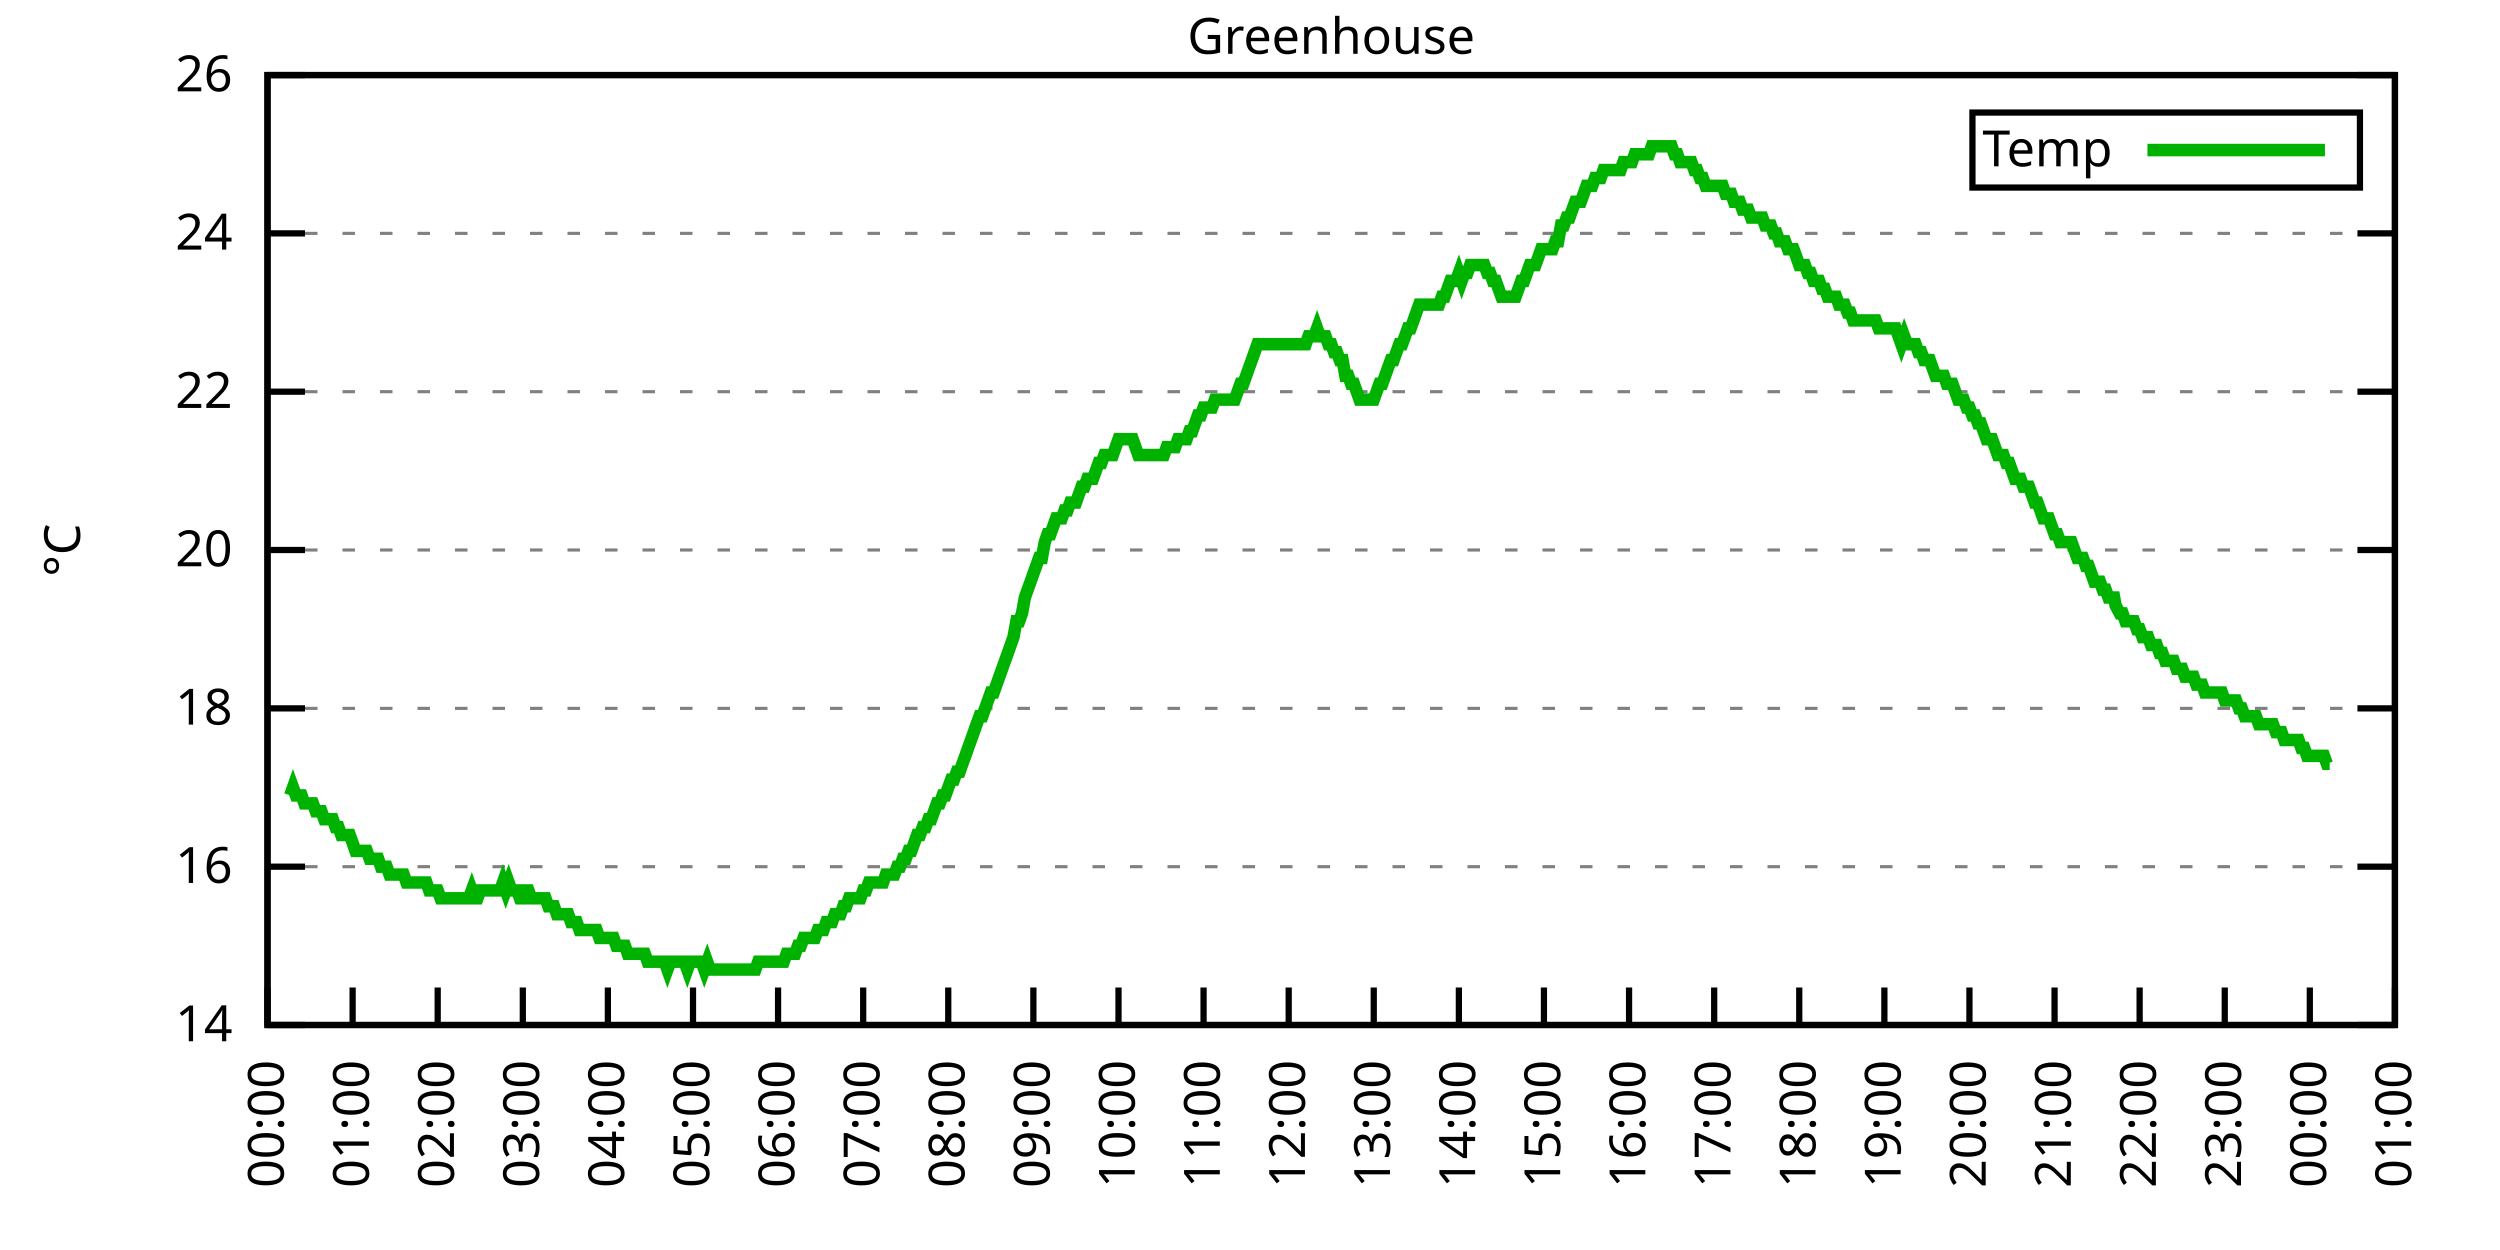
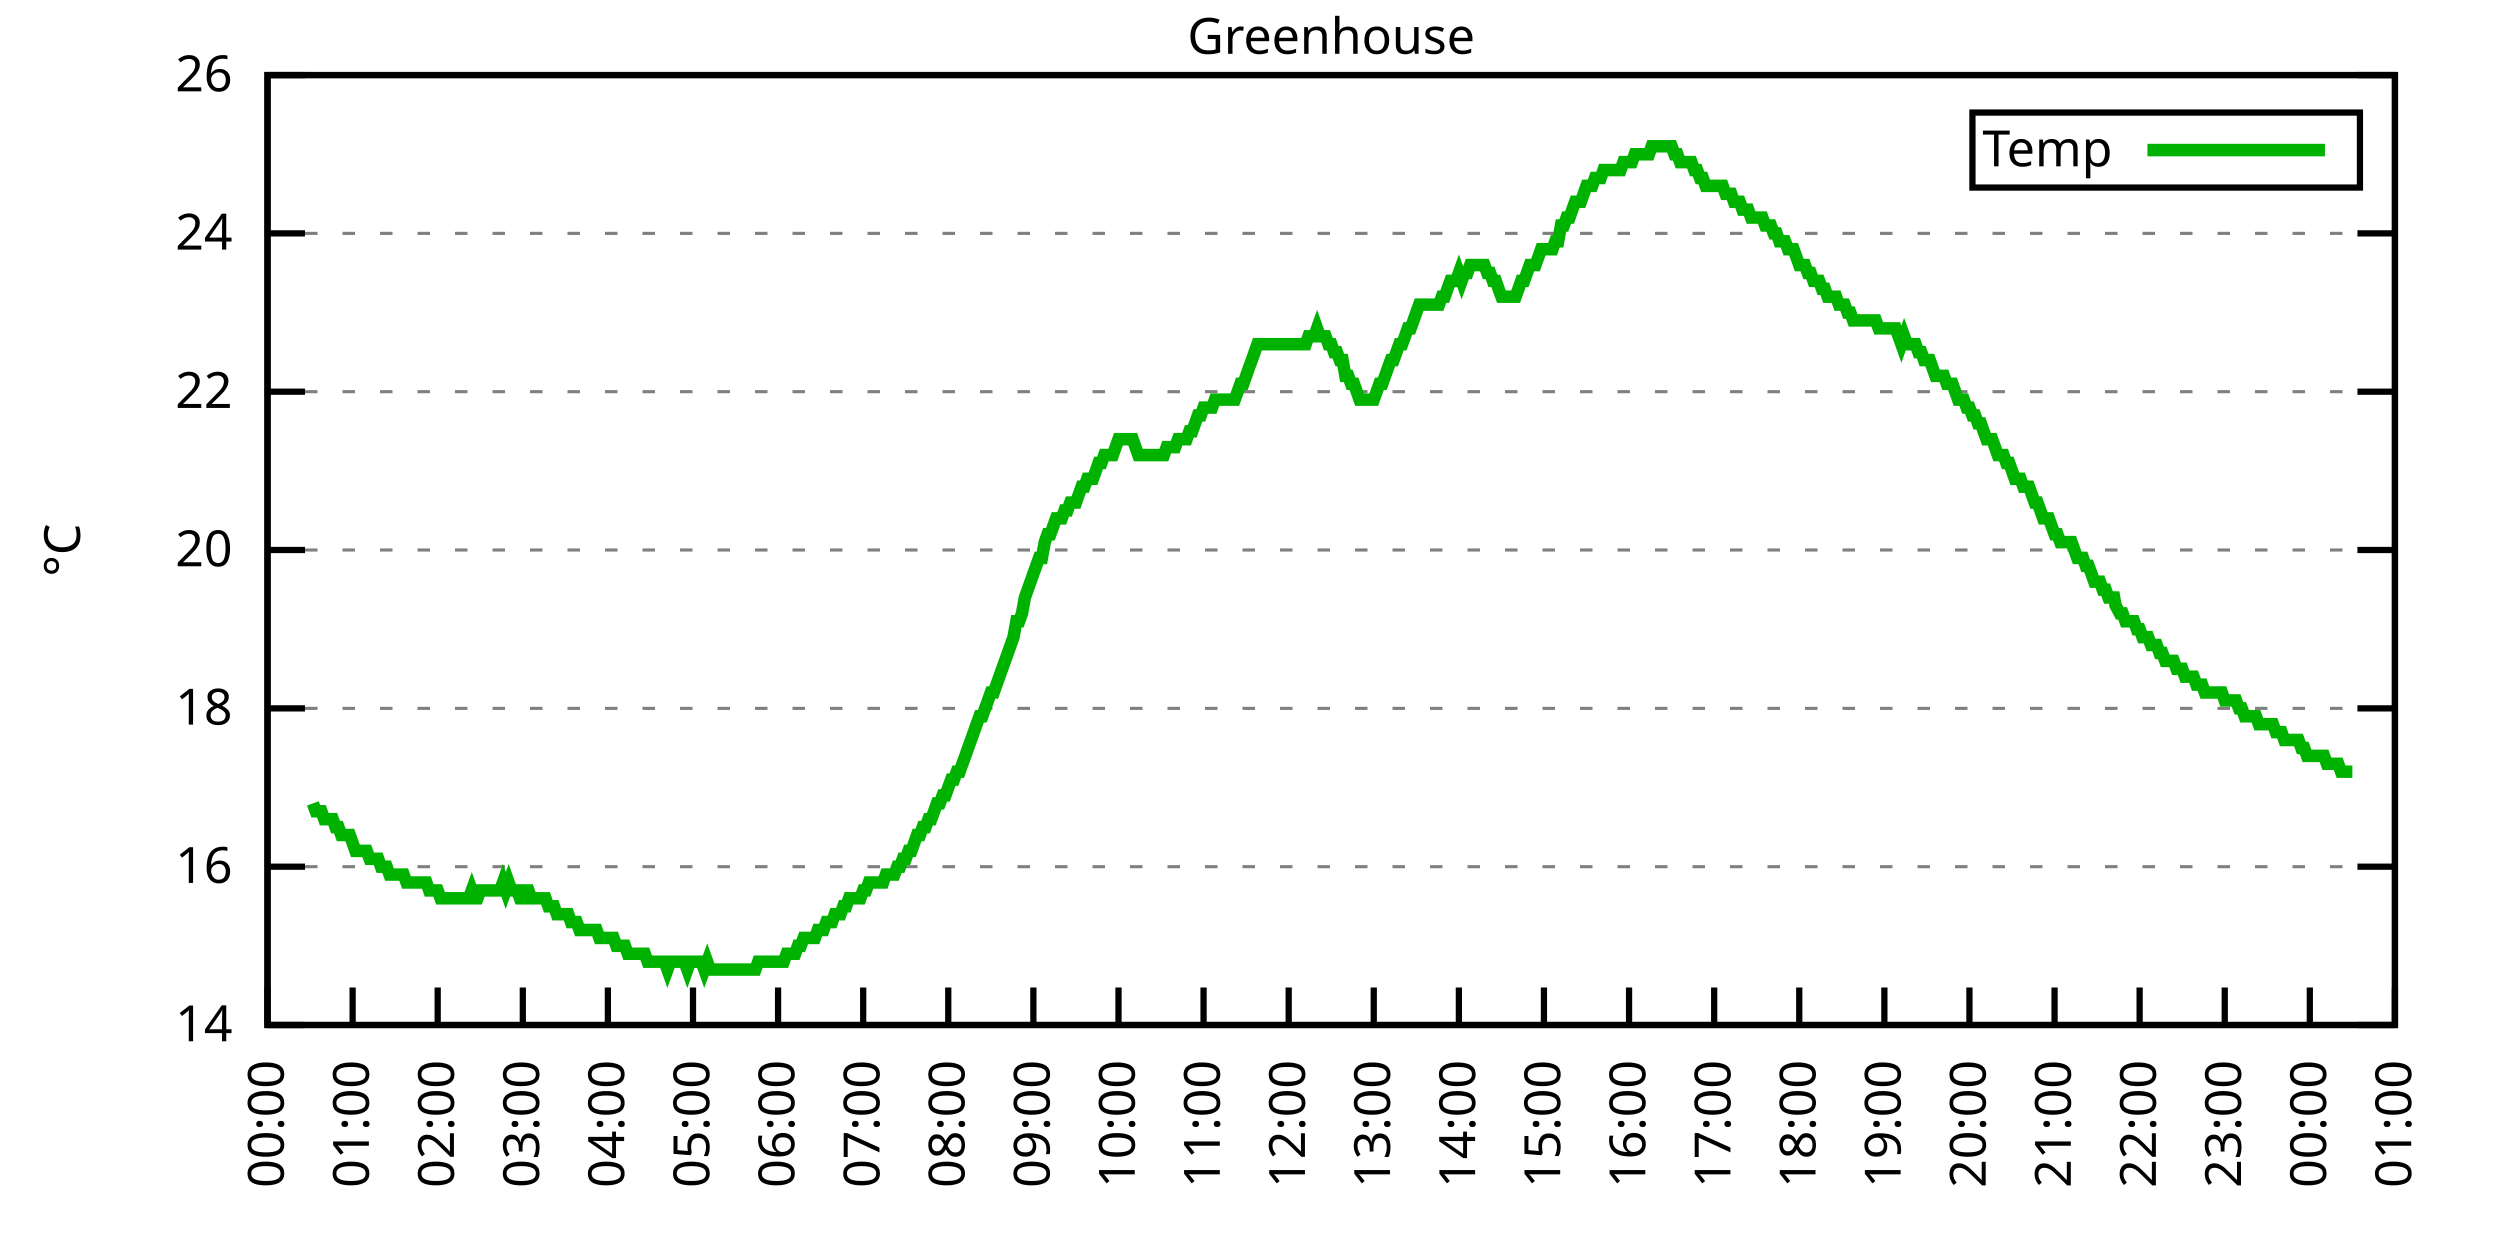
<svg xmlns="http://www.w3.org/2000/svg" xmlns:xlink="http://www.w3.org/1999/xlink" width="400" height="200" viewBox="0 0 400 200">
  <g id="gnuplot_canvas">
    <rect x="0" y="0" width="400" height="200" fill="none" />
    <defs>
      <circle id="gpDot" r="0.5" stroke-width="0.5" stroke="currentColor" />
      <path id="gpPt0" stroke-width="0.333" stroke="currentColor" d="M-1,0 h2 M0,-1 v2" />
      <path id="gpPt1" stroke-width="0.333" stroke="currentColor" d="M-1,-1 L1,1 M1,-1 L-1,1" />
      <path id="gpPt2" stroke-width="0.333" stroke="currentColor" d="M-1,0 L1,0 M0,-1 L0,1 M-1,-1 L1,1 M-1,1 L1,-1" />
      <rect id="gpPt3" stroke-width="0.333" stroke="currentColor" x="-1" y="-1" width="2" height="2" />
      <rect id="gpPt4" stroke-width="0.333" stroke="currentColor" fill="currentColor" x="-1" y="-1" width="2" height="2" />
      <circle id="gpPt5" stroke-width="0.333" stroke="currentColor" cx="0" cy="0" r="1" />
      <use xlink:href="#gpPt5" id="gpPt6" fill="currentColor" stroke="none" />
      <path id="gpPt7" stroke-width="0.333" stroke="currentColor" d="M0,-1.33 L-1.33,0.67 L1.33,0.67 z" />
      <use xlink:href="#gpPt7" id="gpPt8" fill="currentColor" stroke="none" />
      <use xlink:href="#gpPt7" id="gpPt9" stroke="currentColor" transform="rotate(180)" />
      <use xlink:href="#gpPt9" id="gpPt10" fill="currentColor" stroke="none" />
      <use xlink:href="#gpPt3" id="gpPt11" stroke="currentColor" transform="rotate(45)" />
      <use xlink:href="#gpPt11" id="gpPt12" fill="currentColor" stroke="none" />
      <path id="gpPt13" stroke-width="0.333" stroke="currentColor" d="M0,1.330 L1.265,0.411 L0.782,-1.067 L-0.782,-1.076 L-1.265,0.411 z" />
      <use xlink:href="#gpPt13" id="gpPt14" fill="currentColor" stroke="none" />
      <filter id="textbox" filterUnits="objectBoundingBox" x="0" y="0" height="1" width="1">
        <feFlood flood-color="white" flood-opacity="1" result="bgnd" />
        <feComposite in="SourceGraphic" in2="bgnd" operator="atop" />
      </filter>
      <filter id="greybox" filterUnits="objectBoundingBox" x="0" y="0" height="1" width="1">
        <feFlood flood-color="lightgrey" flood-opacity="1" result="grey" />
        <feComposite in="SourceGraphic" in2="grey" operator="atop" />
      </filter>
    </defs>
    <g fill="none" color="white" stroke="currentColor" stroke-width="1.00" stroke-linecap="butt" stroke-linejoin="miter">
</g>
    <g fill="none" color="black" stroke="currentColor" stroke-width="1.00" stroke-linecap="butt" stroke-linejoin="miter">
      <g stroke="none" shape-rendering="crispEdges">
        <polygon fill="rgb(255, 255, 255)" points="42.80,164.00 383.18,164.00 383.18,12.02 42.80,12.02 " />
      </g>
    </g>
    <g fill="none" color="black" stroke="currentColor" stroke-width="1.00" stroke-linecap="butt" stroke-linejoin="miter">
</g>
    <g fill="none" color="black" stroke="black" stroke-width="0.50" stroke-linecap="butt" stroke-linejoin="miter">
</g>
    <g fill="none" color="gray" stroke="currentColor" stroke-width="0.50" stroke-linecap="butt" stroke-linejoin="miter">
      <path stroke="gray" stroke-dasharray="2,4" class="gridline" d="M42.80,164.00 L383.19,164.00  " />
    </g>
    <g fill="none" color="gray" stroke="gray" stroke-width="1.00" stroke-linecap="butt" stroke-linejoin="miter">
</g>
    <g fill="none" color="black" stroke="currentColor" stroke-width="1.00" stroke-linecap="butt" stroke-linejoin="miter">
      <path stroke="black" d="M42.80,164.00 L48.80,164.00 M383.19,164.00 L377.19,164.00  " />
      <g transform="translate(37.20,166.60)" stroke="none" fill="black" font-family="Sans" font-size="8.00" text-anchor="end">
        <text>
          <tspan font-family="Sans"> 14</tspan>
        </text>
      </g>
    </g>
    <g fill="none" color="black" stroke="currentColor" stroke-width="1.00" stroke-linecap="butt" stroke-linejoin="miter">
</g>
    <g fill="none" color="black" stroke="black" stroke-width="0.50" stroke-linecap="butt" stroke-linejoin="miter">
</g>
    <g fill="none" color="gray" stroke="currentColor" stroke-width="0.50" stroke-linecap="butt" stroke-linejoin="miter">
      <path stroke="gray" stroke-dasharray="2,4" class="gridline" d="M42.80,138.67 L383.19,138.67  " />
    </g>
    <g fill="none" color="gray" stroke="gray" stroke-width="1.00" stroke-linecap="butt" stroke-linejoin="miter">
</g>
    <g fill="none" color="black" stroke="currentColor" stroke-width="1.00" stroke-linecap="butt" stroke-linejoin="miter">
      <path stroke="black" d="M42.80,138.67 L48.80,138.67 M383.19,138.67 L377.19,138.67  " />
      <g transform="translate(37.20,141.27)" stroke="none" fill="black" font-family="Sans" font-size="8.00" text-anchor="end">
        <text>
          <tspan font-family="Sans"> 16</tspan>
        </text>
      </g>
    </g>
    <g fill="none" color="black" stroke="currentColor" stroke-width="1.00" stroke-linecap="butt" stroke-linejoin="miter">
</g>
    <g fill="none" color="black" stroke="black" stroke-width="0.50" stroke-linecap="butt" stroke-linejoin="miter">
</g>
    <g fill="none" color="gray" stroke="currentColor" stroke-width="0.50" stroke-linecap="butt" stroke-linejoin="miter">
      <path stroke="gray" stroke-dasharray="2,4" class="gridline" d="M42.80,113.34 L383.19,113.34  " />
    </g>
    <g fill="none" color="gray" stroke="gray" stroke-width="1.00" stroke-linecap="butt" stroke-linejoin="miter">
</g>
    <g fill="none" color="black" stroke="currentColor" stroke-width="1.00" stroke-linecap="butt" stroke-linejoin="miter">
      <path stroke="black" d="M42.80,113.34 L48.80,113.34 M383.19,113.34 L377.19,113.34  " />
      <g transform="translate(37.20,115.94)" stroke="none" fill="black" font-family="Sans" font-size="8.00" text-anchor="end">
        <text>
          <tspan font-family="Sans"> 18</tspan>
        </text>
      </g>
    </g>
    <g fill="none" color="black" stroke="currentColor" stroke-width="1.00" stroke-linecap="butt" stroke-linejoin="miter">
</g>
    <g fill="none" color="black" stroke="black" stroke-width="0.50" stroke-linecap="butt" stroke-linejoin="miter">
</g>
    <g fill="none" color="gray" stroke="currentColor" stroke-width="0.50" stroke-linecap="butt" stroke-linejoin="miter">
      <path stroke="gray" stroke-dasharray="2,4" class="gridline" d="M42.80,88.00 L383.19,88.00  " />
    </g>
    <g fill="none" color="gray" stroke="gray" stroke-width="1.00" stroke-linecap="butt" stroke-linejoin="miter">
</g>
    <g fill="none" color="black" stroke="currentColor" stroke-width="1.00" stroke-linecap="butt" stroke-linejoin="miter">
      <path stroke="black" d="M42.80,88.00 L48.80,88.00 M383.19,88.00 L377.19,88.00  " />
      <g transform="translate(37.20,90.60)" stroke="none" fill="black" font-family="Sans" font-size="8.00" text-anchor="end">
        <text>
          <tspan font-family="Sans"> 20</tspan>
        </text>
      </g>
    </g>
    <g fill="none" color="black" stroke="currentColor" stroke-width="1.00" stroke-linecap="butt" stroke-linejoin="miter">
</g>
    <g fill="none" color="black" stroke="black" stroke-width="0.50" stroke-linecap="butt" stroke-linejoin="miter">
</g>
    <g fill="none" color="gray" stroke="currentColor" stroke-width="0.50" stroke-linecap="butt" stroke-linejoin="miter">
      <path stroke="gray" stroke-dasharray="2,4" class="gridline" d="M42.80,62.67 L383.19,62.67  " />
    </g>
    <g fill="none" color="gray" stroke="gray" stroke-width="1.00" stroke-linecap="butt" stroke-linejoin="miter">
</g>
    <g fill="none" color="black" stroke="currentColor" stroke-width="1.00" stroke-linecap="butt" stroke-linejoin="miter">
      <path stroke="black" d="M42.80,62.67 L48.80,62.67 M383.19,62.67 L377.19,62.67  " />
      <g transform="translate(37.20,65.27)" stroke="none" fill="black" font-family="Sans" font-size="8.00" text-anchor="end">
        <text>
          <tspan font-family="Sans"> 22</tspan>
        </text>
      </g>
    </g>
    <g fill="none" color="black" stroke="currentColor" stroke-width="1.00" stroke-linecap="butt" stroke-linejoin="miter">
</g>
    <g fill="none" color="black" stroke="black" stroke-width="0.50" stroke-linecap="butt" stroke-linejoin="miter">
</g>
    <g fill="none" color="gray" stroke="currentColor" stroke-width="0.50" stroke-linecap="butt" stroke-linejoin="miter">
      <path stroke="gray" stroke-dasharray="2,4" class="gridline" d="M42.80,37.34 L383.19,37.34  " />
    </g>
    <g fill="none" color="gray" stroke="gray" stroke-width="1.00" stroke-linecap="butt" stroke-linejoin="miter">
</g>
    <g fill="none" color="black" stroke="currentColor" stroke-width="1.00" stroke-linecap="butt" stroke-linejoin="miter">
      <path stroke="black" d="M42.80,37.34 L48.80,37.34 M383.19,37.34 L377.19,37.34  " />
      <g transform="translate(37.20,39.94)" stroke="none" fill="black" font-family="Sans" font-size="8.00" text-anchor="end">
        <text>
          <tspan font-family="Sans"> 24</tspan>
        </text>
      </g>
    </g>
    <g fill="none" color="black" stroke="currentColor" stroke-width="1.00" stroke-linecap="butt" stroke-linejoin="miter">
</g>
    <g fill="none" color="black" stroke="black" stroke-width="0.50" stroke-linecap="butt" stroke-linejoin="miter">
</g>
    <g fill="none" color="gray" stroke="currentColor" stroke-width="0.50" stroke-linecap="butt" stroke-linejoin="miter">
      <path stroke="gray" stroke-dasharray="2,4" class="gridline" d="M42.80,12.01 L383.19,12.01  " />
    </g>
    <g fill="none" color="gray" stroke="gray" stroke-width="1.00" stroke-linecap="butt" stroke-linejoin="miter">
</g>
    <g fill="none" color="black" stroke="currentColor" stroke-width="1.00" stroke-linecap="butt" stroke-linejoin="miter">
      <path stroke="black" d="M42.80,12.01 L48.80,12.01 M383.19,12.01 L377.19,12.01  " />
      <g transform="translate(37.20,14.61)" stroke="none" fill="black" font-family="Sans" font-size="8.00" text-anchor="end">
        <text>
          <tspan font-family="Sans"> 26</tspan>
        </text>
      </g>
    </g>
    <g fill="none" color="black" stroke="currentColor" stroke-width="1.00" stroke-linecap="butt" stroke-linejoin="miter">
      <path stroke="black" d="M42.80,164.00 L42.80,158.00  " />
      <g transform="translate(45.40,169.60) rotate(270.00)" stroke="none" fill="black" font-family="Sans" font-size="8.00" text-anchor="end">
        <text>
          <tspan font-family="Sans">00:00</tspan>
        </text>
      </g>
    </g>
    <g fill="none" color="black" stroke="currentColor" stroke-width="1.00" stroke-linecap="butt" stroke-linejoin="miter">
      <path stroke="black" d="M56.42,164.00 L56.42,158.00  " />
      <g transform="translate(59.02,169.60) rotate(270.00)" stroke="none" fill="black" font-family="Sans" font-size="8.00" text-anchor="end">
        <text>
          <tspan font-family="Sans">01:00</tspan>
        </text>
      </g>
    </g>
    <g fill="none" color="black" stroke="currentColor" stroke-width="1.00" stroke-linecap="butt" stroke-linejoin="miter">
      <path stroke="black" d="M70.03,164.00 L70.03,158.00  " />
      <g transform="translate(72.63,169.60) rotate(270.00)" stroke="none" fill="black" font-family="Sans" font-size="8.00" text-anchor="end">
        <text>
          <tspan font-family="Sans">02:00</tspan>
        </text>
      </g>
    </g>
    <g fill="none" color="black" stroke="currentColor" stroke-width="1.00" stroke-linecap="butt" stroke-linejoin="miter">
      <path stroke="black" d="M83.65,164.00 L83.65,158.00  " />
      <g transform="translate(86.25,169.60) rotate(270.00)" stroke="none" fill="black" font-family="Sans" font-size="8.00" text-anchor="end">
        <text>
          <tspan font-family="Sans">03:00</tspan>
        </text>
      </g>
    </g>
    <g fill="none" color="black" stroke="currentColor" stroke-width="1.00" stroke-linecap="butt" stroke-linejoin="miter">
      <path stroke="black" d="M97.26,164.00 L97.26,158.00  " />
      <g transform="translate(99.86,169.60) rotate(270.00)" stroke="none" fill="black" font-family="Sans" font-size="8.00" text-anchor="end">
        <text>
          <tspan font-family="Sans">04:00</tspan>
        </text>
      </g>
    </g>
    <g fill="none" color="black" stroke="currentColor" stroke-width="1.00" stroke-linecap="butt" stroke-linejoin="miter">
      <path stroke="black" d="M110.88,164.00 L110.88,158.00  " />
      <g transform="translate(113.48,169.60) rotate(270.00)" stroke="none" fill="black" font-family="Sans" font-size="8.00" text-anchor="end">
        <text>
          <tspan font-family="Sans">05:00</tspan>
        </text>
      </g>
    </g>
    <g fill="none" color="black" stroke="currentColor" stroke-width="1.00" stroke-linecap="butt" stroke-linejoin="miter">
      <path stroke="black" d="M124.49,164.00 L124.49,158.00  " />
      <g transform="translate(127.09,169.60) rotate(270.00)" stroke="none" fill="black" font-family="Sans" font-size="8.00" text-anchor="end">
        <text>
          <tspan font-family="Sans">06:00</tspan>
        </text>
      </g>
    </g>
    <g fill="none" color="black" stroke="currentColor" stroke-width="1.00" stroke-linecap="butt" stroke-linejoin="miter">
      <path stroke="black" d="M138.11,164.00 L138.11,158.00  " />
      <g transform="translate(140.71,169.60) rotate(270.00)" stroke="none" fill="black" font-family="Sans" font-size="8.00" text-anchor="end">
        <text>
          <tspan font-family="Sans">07:00</tspan>
        </text>
      </g>
    </g>
    <g fill="none" color="black" stroke="currentColor" stroke-width="1.00" stroke-linecap="butt" stroke-linejoin="miter">
      <path stroke="black" d="M151.72,164.00 L151.72,158.00  " />
      <g transform="translate(154.32,169.60) rotate(270.00)" stroke="none" fill="black" font-family="Sans" font-size="8.00" text-anchor="end">
        <text>
          <tspan font-family="Sans">08:00</tspan>
        </text>
      </g>
    </g>
    <g fill="none" color="black" stroke="currentColor" stroke-width="1.00" stroke-linecap="butt" stroke-linejoin="miter">
      <path stroke="black" d="M165.34,164.00 L165.34,158.00  " />
      <g transform="translate(167.94,169.60) rotate(270.00)" stroke="none" fill="black" font-family="Sans" font-size="8.00" text-anchor="end">
        <text>
          <tspan font-family="Sans">09:00</tspan>
        </text>
      </g>
    </g>
    <g fill="none" color="black" stroke="currentColor" stroke-width="1.00" stroke-linecap="butt" stroke-linejoin="miter">
      <path stroke="black" d="M178.96,164.00 L178.96,158.00  " />
      <g transform="translate(181.56,169.60) rotate(270.00)" stroke="none" fill="black" font-family="Sans" font-size="8.00" text-anchor="end">
        <text>
          <tspan font-family="Sans">10:00</tspan>
        </text>
      </g>
    </g>
    <g fill="none" color="black" stroke="currentColor" stroke-width="1.00" stroke-linecap="butt" stroke-linejoin="miter">
      <path stroke="black" d="M192.57,164.00 L192.57,158.00  " />
      <g transform="translate(195.17,169.60) rotate(270.00)" stroke="none" fill="black" font-family="Sans" font-size="8.00" text-anchor="end">
        <text>
          <tspan font-family="Sans">11:00</tspan>
        </text>
      </g>
    </g>
    <g fill="none" color="black" stroke="currentColor" stroke-width="1.00" stroke-linecap="butt" stroke-linejoin="miter">
      <path stroke="black" d="M206.19,164.00 L206.19,158.00  " />
      <g transform="translate(208.79,169.60) rotate(270.00)" stroke="none" fill="black" font-family="Sans" font-size="8.00" text-anchor="end">
        <text>
          <tspan font-family="Sans">12:00</tspan>
        </text>
      </g>
    </g>
    <g fill="none" color="black" stroke="currentColor" stroke-width="1.00" stroke-linecap="butt" stroke-linejoin="miter">
      <path stroke="black" d="M219.80,164.00 L219.80,158.00  " />
      <g transform="translate(222.40,169.60) rotate(270.00)" stroke="none" fill="black" font-family="Sans" font-size="8.00" text-anchor="end">
        <text>
          <tspan font-family="Sans">13:00</tspan>
        </text>
      </g>
    </g>
    <g fill="none" color="black" stroke="currentColor" stroke-width="1.00" stroke-linecap="butt" stroke-linejoin="miter">
      <path stroke="black" d="M233.42,164.00 L233.42,158.00  " />
      <g transform="translate(236.02,169.60) rotate(270.00)" stroke="none" fill="black" font-family="Sans" font-size="8.00" text-anchor="end">
        <text>
          <tspan font-family="Sans">14:00</tspan>
        </text>
      </g>
    </g>
    <g fill="none" color="black" stroke="currentColor" stroke-width="1.00" stroke-linecap="butt" stroke-linejoin="miter">
      <path stroke="black" d="M247.03,164.00 L247.03,158.00  " />
      <g transform="translate(249.63,169.60) rotate(270.00)" stroke="none" fill="black" font-family="Sans" font-size="8.00" text-anchor="end">
        <text>
          <tspan font-family="Sans">15:00</tspan>
        </text>
      </g>
    </g>
    <g fill="none" color="black" stroke="currentColor" stroke-width="1.00" stroke-linecap="butt" stroke-linejoin="miter">
      <path stroke="black" d="M260.65,164.00 L260.65,158.00  " />
      <g transform="translate(263.25,169.60) rotate(270.00)" stroke="none" fill="black" font-family="Sans" font-size="8.00" text-anchor="end">
        <text>
          <tspan font-family="Sans">16:00</tspan>
        </text>
      </g>
    </g>
    <g fill="none" color="black" stroke="currentColor" stroke-width="1.00" stroke-linecap="butt" stroke-linejoin="miter">
      <path stroke="black" d="M274.27,164.00 L274.27,158.00  " />
      <g transform="translate(276.87,169.60) rotate(270.00)" stroke="none" fill="black" font-family="Sans" font-size="8.00" text-anchor="end">
        <text>
          <tspan font-family="Sans">17:00</tspan>
        </text>
      </g>
    </g>
    <g fill="none" color="black" stroke="currentColor" stroke-width="1.00" stroke-linecap="butt" stroke-linejoin="miter">
      <path stroke="black" d="M287.88,164.00 L287.88,158.00  " />
      <g transform="translate(290.48,169.60) rotate(270.00)" stroke="none" fill="black" font-family="Sans" font-size="8.00" text-anchor="end">
        <text>
          <tspan font-family="Sans">18:00</tspan>
        </text>
      </g>
    </g>
    <g fill="none" color="black" stroke="currentColor" stroke-width="1.00" stroke-linecap="butt" stroke-linejoin="miter">
      <path stroke="black" d="M301.50,164.00 L301.50,158.00  " />
      <g transform="translate(304.10,169.60) rotate(270.00)" stroke="none" fill="black" font-family="Sans" font-size="8.00" text-anchor="end">
        <text>
          <tspan font-family="Sans">19:00</tspan>
        </text>
      </g>
    </g>
    <g fill="none" color="black" stroke="currentColor" stroke-width="1.00" stroke-linecap="butt" stroke-linejoin="miter">
      <path stroke="black" d="M315.11,164.00 L315.11,158.00  " />
      <g transform="translate(317.71,169.60) rotate(270.00)" stroke="none" fill="black" font-family="Sans" font-size="8.00" text-anchor="end">
        <text>
          <tspan font-family="Sans">20:00</tspan>
        </text>
      </g>
    </g>
    <g fill="none" color="black" stroke="currentColor" stroke-width="1.00" stroke-linecap="butt" stroke-linejoin="miter">
      <path stroke="black" d="M328.73,164.00 L328.73,158.00  " />
      <g transform="translate(331.33,169.60) rotate(270.00)" stroke="none" fill="black" font-family="Sans" font-size="8.00" text-anchor="end">
        <text>
          <tspan font-family="Sans">21:00</tspan>
        </text>
      </g>
    </g>
    <g fill="none" color="black" stroke="currentColor" stroke-width="1.00" stroke-linecap="butt" stroke-linejoin="miter">
      <path stroke="black" d="M342.34,164.00 L342.34,158.00  " />
      <g transform="translate(344.94,169.60) rotate(270.00)" stroke="none" fill="black" font-family="Sans" font-size="8.00" text-anchor="end">
        <text>
          <tspan font-family="Sans">22:00</tspan>
        </text>
      </g>
    </g>
    <g fill="none" color="black" stroke="currentColor" stroke-width="1.00" stroke-linecap="butt" stroke-linejoin="miter">
      <path stroke="black" d="M355.96,164.00 L355.96,158.00  " />
      <g transform="translate(358.56,169.60) rotate(270.00)" stroke="none" fill="black" font-family="Sans" font-size="8.00" text-anchor="end">
        <text>
          <tspan font-family="Sans">23:00</tspan>
        </text>
      </g>
    </g>
    <g fill="none" color="black" stroke="currentColor" stroke-width="1.00" stroke-linecap="butt" stroke-linejoin="miter">
      <path stroke="black" d="M369.57,164.00 L369.57,158.00  " />
      <g transform="translate(372.17,169.60) rotate(270.00)" stroke="none" fill="black" font-family="Sans" font-size="8.00" text-anchor="end">
        <text>
          <tspan font-family="Sans">00:00</tspan>
        </text>
      </g>
    </g>
    <g fill="none" color="black" stroke="currentColor" stroke-width="1.00" stroke-linecap="butt" stroke-linejoin="miter">
      <path stroke="black" d="M383.19,164.00 L383.19,158.00  " />
      <g transform="translate(385.79,169.60) rotate(270.00)" stroke="none" fill="black" font-family="Sans" font-size="8.00" text-anchor="end">
        <text>
          <tspan font-family="Sans">01:00</tspan>
        </text>
      </g>
    </g>
    <g fill="none" color="black" stroke="currentColor" stroke-width="1.00" stroke-linecap="butt" stroke-linejoin="miter">
</g>
    <g fill="none" color="black" stroke="currentColor" stroke-width="1.00" stroke-linecap="butt" stroke-linejoin="miter">
      <path stroke="black" d="M42.80,12.01 L42.80,164.00 L383.19,164.00 L383.19,12.01 L42.80,12.01 Z  " />
    </g>
    <g fill="none" color="black" stroke="currentColor" stroke-width="1.00" stroke-linecap="butt" stroke-linejoin="miter">
</g>
    <g fill="none" color="black" stroke="currentColor" stroke-width="1.00" stroke-linecap="butt" stroke-linejoin="miter">
      <path stroke="black" d="M315.59,30.01 L315.59,18.01 L377.59,18.01 L377.59,30.01 L315.59,30.01 Z  " />
    </g>
    <g id="Greenhouse_plot_1">
      <g fill="none" color="white" stroke="black" stroke-width="2.00" stroke-linecap="butt" stroke-linejoin="miter">
</g>
      <g fill="none" color="black" stroke="currentColor" stroke-width="2.00" stroke-linecap="butt" stroke-linejoin="miter">
        <g transform="translate(337.99,26.61)" stroke="none" fill="black" font-family="Sans" font-size="8.00" text-anchor="end">
          <text>
            <tspan font-family="Sans">Temp</tspan>
          </text>
        </g>
      </g>
      <g fill="none" color="black" stroke="currentColor" stroke-width="2.00" stroke-linecap="butt" stroke-linejoin="miter">
-         <path stroke="rgb(  0, 178,   0)" d="M343.59,24.01 L371.99,24.01 M46.43,127.27 L46.88,126.00 L47.34,127.27 L47.79,127.27 L48.25,127.27 L48.70,128.54   L49.15,128.54 L49.61,128.54 L50.06,128.54 L50.52,129.80 L50.97,129.80 L51.42,129.80 L51.88,131.07 L52.33,131.07   L52.78,131.07 L53.24,131.07 L53.69,132.34 L54.15,132.34 L54.60,133.60 L55.05,133.60 L55.51,133.60 L55.96,133.60   L56.42,134.87 L56.87,136.14 L57.32,136.14 L57.78,136.14 L58.23,136.14 L58.68,136.14 L59.14,137.40 L59.59,137.40   L60.05,137.40 L60.50,137.40 L60.95,138.67 L61.41,138.67 L61.86,138.67 L62.32,139.93 L62.77,139.93 L63.22,139.93   L63.68,139.93 L64.13,139.93 L64.58,139.93 L65.04,141.20 L65.49,141.20 L65.95,141.20 L66.40,141.20 L66.85,141.20   L67.31,141.20 L67.76,141.20 L68.22,141.20 L68.67,142.47 L69.12,142.47 L69.58,142.47 L70.03,142.47 L70.49,143.73   L70.94,143.73 L71.39,143.73 L71.85,143.73 L72.30,143.73 L72.75,143.73 L73.21,143.73 L73.66,143.73 L74.12,143.73   L74.57,143.73 L75.02,143.73 L75.48,142.47 L75.93,143.73 L76.39,143.73 L76.84,142.47 L77.29,142.47 L77.75,142.47   L78.20,142.47 L78.65,142.47 L79.11,142.47 L79.56,142.47 L80.02,142.47 L80.47,141.20 L80.92,142.47 L81.38,141.20   L81.83,142.47 L82.29,142.47 L82.74,142.47 L83.19,143.73 L83.65,143.73 L84.10,142.47 L84.55,142.47 L85.01,143.73   L85.46,143.73 L85.92,143.73 L86.37,143.73 L86.82,143.73 L87.28,143.73 L87.73,145.00 L88.19,145.00 L88.64,145.00   L89.09,146.27 L89.55,146.27 L90.00,146.27 L90.45,146.27 L90.91,146.27 L91.36,147.53 L91.82,147.53 L92.27,147.53   L92.72,148.80 L93.18,148.80 L93.63,148.80 L94.09,148.80 L94.54,148.80 L94.99,148.80 L95.45,148.80 L95.90,150.07   L96.35,150.07 L96.81,150.07 L97.26,150.07 L97.72,150.07 L98.17,150.07 L98.62,151.33 L99.08,151.33 L99.53,151.33   L99.99,151.33 L100.44,152.60 L100.89,152.60 L101.35,152.60 L101.80,152.60 L102.25,152.60 L102.71,152.60 L103.16,152.60   L103.62,153.87 L104.07,153.87 L104.52,153.87 L104.98,153.87 L105.43,153.87 L105.89,153.87 L106.34,153.87 L106.79,155.13   L107.25,153.87 L107.70,153.87 L108.15,153.87 L108.61,153.87 L109.06,153.87 L109.52,153.87 L109.97,155.13 L110.42,153.87   L110.88,153.87 L111.33,153.87 L111.79,153.87 L112.24,153.87 L112.69,155.13 L113.15,153.87 L113.60,155.13 L114.05,155.13   L114.51,155.13 L114.96,155.13 L115.42,155.13 L115.87,155.13 L116.32,155.13 L116.78,155.13 L117.23,155.13 L117.69,155.13   L118.14,155.13 L118.59,155.13 L119.05,155.13 L119.50,155.13 L119.96,155.13 L120.41,155.13 L120.86,155.13 L121.32,153.87   L121.77,153.87 L122.22,153.87 L122.68,153.87 L123.13,153.87 L123.59,153.87 L124.04,153.87 L124.49,153.87 L124.95,153.87   L125.40,153.87 L125.86,152.60 L126.31,152.60 L126.76,152.60 L127.22,152.60 L127.67,151.33 L128.12,151.33 L128.58,150.07   L129.03,150.07 L129.49,150.07 L129.94,150.07 L130.39,150.07 L130.85,148.80 L131.30,148.80 L131.76,148.80 L132.21,147.53   L132.66,147.53 L133.12,147.53 L133.57,146.27 L134.02,146.27 L134.48,146.27 L134.93,145.00 L135.39,145.00 L135.84,143.73   L136.29,143.73 L136.75,143.73 L137.20,143.73 L137.66,143.73 L138.11,142.47 L138.56,142.47 L139.02,141.20 L139.47,141.20   L139.92,141.20 L140.38,141.20 L140.83,141.20 L141.29,141.20 L141.74,139.93 L142.19,139.93 L142.65,139.93 L143.10,139.93   L143.56,138.67 L144.01,138.67 L144.46,137.40 L144.92,137.40 L145.37,136.14 L145.82,136.14 L146.28,134.87 L146.73,133.60   L147.19,133.60 L147.64,132.34 L148.09,132.34 L148.55,131.07 L149.00,131.07 L149.46,129.80 L149.91,128.54 L150.36,128.54   L150.82,127.27 L151.27,127.27 L151.72,126.00 L152.18,124.74 L152.63,124.74 L153.09,123.47 L153.54,123.47 L153.99,122.20   L154.45,120.94 L154.90,119.67 L155.36,118.40 L155.81,117.14 L156.26,115.87 L156.72,114.60 L157.17,114.60 L157.62,113.34   L158.08,112.07 L158.53,110.80 L158.99,110.80 L159.44,109.54 L159.89,108.27 L160.35,107.00 L160.80,105.74 L161.26,104.47   L161.71,103.20 L162.16,101.94 L162.62,99.40 L163.07,99.40 L163.52,98.14 L163.98,95.60 L164.43,94.34 L164.89,93.07   L165.34,91.80 L165.79,90.54 L166.25,89.27 L166.70,89.27 L167.16,86.74 L167.61,85.47 L168.06,85.47 L168.52,84.21   L168.97,82.94 L169.43,82.94 L169.88,82.94 L170.33,81.67 L170.79,81.67 L171.24,80.41 L171.69,80.41 L172.15,80.41   L172.60,79.14 L173.06,77.87 L173.51,77.87 L173.96,76.61 L174.42,76.61 L174.87,76.61 L175.33,75.34 L175.78,74.07   L176.23,74.07 L176.69,72.81 L177.14,72.81 L177.59,72.81 L178.05,72.81 L178.50,71.54 L178.96,70.27 L179.41,70.27   L179.86,70.27 L180.32,70.27 L180.77,70.27 L181.23,70.27 L181.68,71.54 L182.13,72.81 L182.59,72.81 L183.04,72.81   L183.49,72.81 L183.95,72.81 L184.40,72.81 L184.86,72.81 L185.31,72.81 L185.76,72.81 L186.22,72.81 L186.67,71.54   L187.13,71.54 L187.58,71.54 L188.03,71.54 L188.49,70.27 L188.94,70.27 L189.39,70.27 L189.85,70.27 L190.30,69.01   L190.76,69.01 L191.21,67.74 L191.66,66.47 L192.12,66.47 L192.57,65.21 L193.03,65.21 L193.48,65.21 L193.93,65.21   L194.39,63.94 L194.84,63.94 L195.29,63.94 L195.75,63.94 L196.20,63.94 L196.66,63.94 L197.11,63.94 L197.56,63.94   L198.02,62.67 L198.47,61.41 L198.93,61.41 L199.38,60.14 L199.83,58.87 L200.29,57.61 L200.74,56.34 L201.19,55.07   L201.65,55.07 L202.10,55.07 L202.56,55.07 L203.01,55.07 L203.46,55.07 L203.92,55.07 L204.37,55.07 L204.83,55.07   L205.28,55.07 L205.73,55.07 L206.19,55.07 L206.64,55.07 L207.09,55.07 L207.55,55.07 L208.00,55.07 L208.46,55.07   L208.91,55.07 L209.36,53.81 L209.82,53.81 L210.27,53.81 L210.73,52.54 L211.18,53.81 L211.63,53.81 L212.09,53.81   L212.54,55.07 L213.00,55.07 L213.45,56.34 L213.90,56.34 L214.36,57.61 L214.81,57.61 L215.26,60.14 L215.72,60.14   L216.17,61.41 L216.63,61.41 L217.08,62.67 L217.53,63.94 L217.99,63.94 L218.44,63.94 L218.90,63.94 L219.35,63.94   L219.80,63.94 L220.26,62.67 L220.71,61.41 L221.16,61.41 L221.62,60.14 L222.07,58.87 L222.53,57.61 L222.98,57.61   L223.43,56.34 L223.89,55.07 L224.34,55.07 L224.80,53.81 L225.25,52.54 L225.70,52.54 L226.16,51.27 L226.61,50.01   L227.06,48.74 L227.52,48.74 L227.97,48.74 L228.43,48.74 L228.88,48.74 L229.33,48.74 L229.79,48.74 L230.24,48.74   L230.70,47.47 L231.15,47.47 L231.60,46.21 L232.06,44.94 L232.51,44.94 L232.96,44.94 L233.42,43.67 L233.87,44.94   L234.33,43.67 L234.78,43.67 L235.23,42.41 L235.69,42.41 L236.14,42.41 L236.60,42.41 L237.05,42.41 L237.50,42.41   L237.96,43.67 L238.41,43.67 L238.86,44.94 L239.32,44.94 L239.77,46.21 L240.23,47.47 L240.68,47.47 L241.13,47.47   L241.59,47.47 L242.04,47.47 L242.50,47.47 L242.95,46.21 L243.40,44.94 L243.86,44.94 L244.31,43.67 L244.76,42.41   L245.22,42.41 L245.67,42.41 L246.13,41.14 L246.58,39.87 L247.03,39.87 L247.49,39.87 L247.94,39.87 L248.40,39.87   L248.85,38.61 L249.30,38.61 L249.76,36.08 L250.21,36.08 L250.66,34.81 L251.12,34.81 L251.57,33.54 L252.03,32.28   L252.48,32.28 L252.93,32.28 L253.39,31.01 L253.84,29.74 L254.30,29.74 L254.75,29.74 L255.20,28.48 L255.66,28.48   L256.11,28.48 L256.56,27.21 L257.02,27.21 L257.47,27.21 L257.93,27.21 L258.38,27.21 L258.83,27.21 L259.29,27.21   L259.74,25.94 L260.20,25.94 L260.65,25.94 L261.10,25.94 L261.56,24.68 L262.01,24.68 L262.47,24.68 L262.92,24.68   L263.37,24.68 L263.83,24.68 L264.28,23.41 L264.73,23.41 L265.19,23.41 L265.64,23.41 L266.10,23.41 L266.55,23.41   L267.00,23.41 L267.46,23.41 L267.91,24.68 L268.37,24.68 L268.82,25.94 L269.27,25.94 L269.73,25.94 L270.18,25.94   L270.63,25.94 L271.09,27.21 L271.54,27.21 L272.00,28.48 L272.45,28.48 L272.90,29.74 L273.36,29.74 L273.81,29.74   L274.27,29.74 L274.72,29.74 L275.17,29.74 L275.63,29.74 L276.08,31.01 L276.53,31.01 L276.99,31.01 L277.44,32.28   L277.90,32.28 L278.35,32.28 L278.80,33.54 L279.26,33.54 L279.71,33.54 L280.17,34.81 L280.62,34.81 L281.07,34.81   L281.53,34.81 L281.98,34.81 L282.43,36.08 L282.89,36.08 L283.34,36.08 L283.80,37.34 L284.25,37.34 L284.70,38.61   L285.16,38.61 L285.61,38.61 L286.07,39.87 L286.52,39.87 L286.97,39.87 L287.43,41.14 L287.88,42.41 L288.33,42.41   L288.79,42.41 L289.24,43.67 L289.70,43.67 L290.15,44.94 L290.60,44.94 L291.06,44.94 L291.51,46.21 L291.97,46.21   L292.42,47.47 L292.87,47.47 L293.33,47.47 L293.78,47.47 L294.23,48.74 L294.69,48.74 L295.14,48.74 L295.60,50.01   L296.05,50.01 L296.50,51.27 L296.96,51.27 L297.41,51.27 L297.87,51.27 L298.32,51.27 L298.77,51.27 L299.23,51.27   L299.68,51.27 L300.13,51.27 L300.59,52.54 L301.04,52.54 L301.50,52.54 L301.95,52.54 L302.40,52.54 L302.86,52.54   L303.31,52.54 L303.77,53.81 L304.22,55.07 L304.67,53.81 L305.13,55.07 L305.58,55.07 L306.03,55.07 L306.49,55.07   L306.94,56.34 L307.40,56.34 L307.85,57.61 L308.30,57.61 L308.76,57.61 L309.21,58.87 L309.67,60.14 L310.12,60.14   L310.57,60.14 L311.03,60.14 L311.48,61.41 L311.94,61.41 L312.39,61.41 L312.84,62.67 L313.30,63.94 L313.75,63.94   L314.20,63.94 L314.66,65.21 L315.11,65.21 L315.57,66.47 L316.02,66.47 L316.47,67.74 L316.93,67.74 L317.38,69.01   L317.84,70.27 L318.29,70.27 L318.74,70.27 L319.20,71.54 L319.65,72.81 L320.10,72.81 L320.56,72.81 L321.01,74.07   L321.47,74.07 L321.92,75.34 L322.37,76.61 L322.83,76.61 L323.28,76.61 L323.74,77.87 L324.19,77.87 L324.64,77.87   L325.10,79.14 L325.55,80.41 L326.00,80.41 L326.46,81.67 L326.91,82.94 L327.37,82.94 L327.82,82.94 L328.27,84.21   L328.73,85.47 L329.18,85.47 L329.64,86.74 L330.09,86.74 L330.54,86.74 L331.00,86.74 L331.45,86.74 L331.90,88.00   L332.36,89.27 L332.81,89.27 L333.27,89.27 L333.72,90.54 L334.17,90.54 L334.63,91.80 L335.08,93.07 L335.54,93.07   L335.99,93.07 L336.44,94.34 L336.90,94.34 L337.35,95.60 L337.80,95.60 L338.26,95.60 L338.49,96.87 L339.17,98.14   L339.62,98.14 L340.07,99.40 L340.53,99.40 L340.98,99.40 L341.44,99.40 L341.89,100.67 L342.34,100.67 L342.80,101.94   L343.25,101.94 L343.70,101.94 L344.16,103.20 L344.61,103.20 L345.07,103.20 L345.52,104.47 L345.97,104.47 L346.43,105.74   L346.88,105.74 L347.34,105.74 L347.79,105.74 L348.24,107.00 L348.70,107.00 L349.15,107.00 L349.60,108.27 L350.06,108.27   L350.51,108.27 L350.97,108.27 L351.42,109.54 L351.87,109.54 L352.33,109.54 L352.78,110.80 L353.24,110.80 L353.69,110.80   L354.14,110.80 L354.60,110.80 L355.05,110.80 L355.50,110.80 L355.96,112.07 L356.41,112.07 L356.87,112.07 L357.32,112.07   L357.77,112.07 L358.23,113.34 L358.68,113.34 L359.14,114.60 L359.59,114.60 L360.04,114.60 L360.50,114.60 L360.95,114.60   L361.41,115.87 L361.86,115.87 L362.31,115.87 L362.77,115.87 L363.22,115.87 L363.67,115.87 L364.13,117.14 L364.58,117.14   L365.04,117.14 L365.49,118.40 L365.94,118.40 L366.40,118.40 L366.85,118.40 L367.31,118.40 L367.76,118.40 L368.21,119.67   L368.67,119.67 L369.12,120.94 L369.57,120.94 L370.03,120.94 L370.48,120.94 L370.94,120.94 L371.39,120.94 L371.84,120.94   L372.30,122.20 L372.75,122.20  " />
+         <path stroke="rgb(  0, 178,   0)" d="M343.59,24.01 L371.99,24.01 M50.06,128.54 L50.52,129.80 L50.97,129.80 L51.42,129.80 L51.88,131.07 L52.33,131.07   L52.78,131.07 L53.24,131.07 L53.69,132.34 L54.15,132.34 L54.60,133.60 L55.05,133.60 L55.51,133.60 L55.96,133.60   L56.42,134.87 L56.87,136.14 L57.32,136.14 L57.78,136.14 L58.23,136.14 L58.68,136.14 L59.14,137.40 L59.59,137.40   L60.05,137.40 L60.50,137.40 L60.95,138.67 L61.41,138.67 L61.86,138.67 L62.32,139.93 L62.77,139.93 L63.22,139.93   L63.68,139.93 L64.13,139.93 L64.58,139.93 L65.04,141.20 L65.49,141.20 L65.95,141.20 L66.40,141.20 L66.85,141.20   L67.31,141.20 L67.76,141.20 L68.22,141.20 L68.67,142.47 L69.12,142.47 L69.58,142.47 L70.03,142.47 L70.49,143.73   L70.94,143.73 L71.39,143.73 L71.85,143.73 L72.30,143.73 L72.75,143.73 L73.21,143.73 L73.66,143.73 L74.12,143.73   L74.57,143.73 L75.02,143.73 L75.48,142.47 L75.93,143.73 L76.39,143.73 L76.84,142.47 L77.29,142.47 L77.75,142.47   L78.20,142.47 L78.65,142.47 L79.11,142.47 L79.56,142.47 L80.02,142.47 L80.47,141.20 L80.92,142.47 L81.38,141.20   L81.83,142.47 L82.29,142.47 L82.74,142.47 L83.19,143.73 L83.65,143.73 L84.10,142.47 L84.55,142.47 L85.01,143.73   L85.46,143.73 L85.92,143.73 L86.37,143.73 L86.82,143.73 L87.28,143.73 L87.73,145.00 L88.19,145.00 L88.64,145.00   L89.09,146.27 L89.55,146.27 L90.00,146.27 L90.45,146.27 L90.91,146.27 L91.36,147.53 L91.82,147.53 L92.27,147.53   L92.72,148.80 L93.18,148.80 L93.63,148.80 L94.09,148.80 L94.54,148.80 L94.99,148.80 L95.45,148.80 L95.90,150.07   L96.35,150.07 L96.81,150.07 L97.26,150.07 L97.72,150.07 L98.17,150.07 L98.62,151.33 L99.08,151.33 L99.53,151.33   L99.99,151.33 L100.44,152.60 L100.89,152.60 L101.35,152.60 L101.80,152.60 L102.25,152.60 L102.71,152.60 L103.16,152.60   L103.62,153.87 L104.07,153.87 L104.52,153.87 L104.98,153.87 L105.43,153.87 L105.89,153.87 L106.34,153.87 L106.79,155.13   L107.25,153.87 L107.70,153.87 L108.15,153.87 L108.61,153.87 L109.06,153.87 L109.52,153.87 L109.97,155.13 L110.42,153.87   L110.88,153.87 L111.33,153.87 L111.79,153.87 L112.24,153.87 L112.69,155.13 L113.15,153.87 L113.60,155.13 L114.05,155.13   L114.51,155.13 L114.96,155.13 L115.42,155.13 L115.87,155.13 L116.32,155.13 L116.78,155.13 L117.23,155.13 L117.69,155.13   L118.14,155.13 L118.59,155.13 L119.05,155.13 L119.50,155.13 L119.96,155.13 L120.41,155.13 L120.86,155.13 L121.32,153.87   L121.77,153.87 L122.22,153.87 L122.68,153.87 L123.13,153.87 L123.59,153.87 L124.04,153.87 L124.49,153.87 L124.95,153.87   L125.40,153.87 L125.86,152.60 L126.31,152.60 L126.76,152.60 L127.22,152.60 L127.67,151.33 L128.12,151.33 L128.58,150.07   L129.03,150.07 L129.49,150.07 L129.94,150.07 L130.39,150.07 L130.85,148.80 L131.30,148.80 L131.76,148.80 L132.21,147.53   L132.66,147.53 L133.12,147.53 L133.57,146.27 L134.02,146.27 L134.48,146.27 L134.93,145.00 L135.39,145.00 L135.84,143.73   L136.29,143.73 L136.75,143.73 L137.20,143.73 L137.66,143.73 L138.11,142.47 L138.56,142.47 L139.02,141.20 L139.47,141.20   L139.92,141.20 L140.38,141.20 L140.83,141.20 L141.29,141.20 L141.74,139.93 L142.19,139.93 L142.65,139.93 L143.10,139.93   L143.56,138.67 L144.01,138.67 L144.46,137.40 L144.92,137.40 L145.37,136.14 L145.82,136.14 L146.28,134.87 L146.73,133.60   L147.19,133.60 L147.64,132.34 L148.09,132.34 L148.55,131.07 L149.00,131.07 L149.46,129.80 L149.91,128.54 L150.36,128.54   L150.82,127.27 L151.27,127.27 L151.72,126.00 L152.18,124.74 L152.63,124.74 L153.09,123.47 L153.54,123.47 L153.99,122.20   L154.45,120.94 L154.90,119.67 L155.36,118.40 L155.81,117.14 L156.26,115.87 L156.72,114.60 L157.17,114.60 L157.62,113.34   L158.08,112.07 L158.53,110.80 L158.99,110.80 L159.44,109.54 L159.89,108.27 L160.35,107.00 L160.80,105.74 L161.26,104.47   L161.71,103.20 L162.16,101.94 L162.62,99.40 L163.07,99.40 L163.52,98.14 L163.98,95.60 L164.43,94.34 L164.89,93.07   L165.34,91.80 L165.79,90.54 L166.25,89.27 L166.70,89.27 L167.16,86.74 L167.61,85.47 L168.06,85.47 L168.52,84.21   L168.97,82.94 L169.43,82.94 L169.88,82.94 L170.33,81.67 L170.79,81.67 L171.24,80.41 L171.69,80.41 L172.15,80.41   L172.60,79.14 L173.06,77.87 L173.51,77.87 L173.96,76.61 L174.42,76.61 L174.87,76.61 L175.33,75.34 L175.78,74.07   L176.23,74.07 L176.69,72.81 L177.14,72.81 L177.59,72.81 L178.05,72.81 L178.50,71.54 L178.96,70.27 L179.41,70.27   L179.86,70.27 L180.32,70.27 L180.77,70.27 L181.23,70.27 L181.68,71.54 L182.13,72.81 L182.59,72.81 L183.04,72.81   L183.49,72.81 L183.95,72.81 L184.40,72.81 L184.86,72.81 L185.31,72.81 L185.76,72.81 L186.22,72.81 L186.67,71.54   L187.13,71.54 L187.58,71.54 L188.03,71.54 L188.49,70.27 L188.94,70.27 L189.39,70.27 L189.85,70.27 L190.30,69.01   L190.76,69.01 L191.21,67.74 L191.66,66.47 L192.12,66.47 L192.57,65.21 L193.03,65.21 L193.48,65.21 L193.93,65.21   L194.39,63.94 L194.84,63.94 L195.29,63.94 L195.75,63.94 L196.20,63.94 L196.66,63.94 L197.11,63.94 L197.56,63.94   L198.02,62.67 L198.47,61.41 L198.93,61.41 L199.38,60.14 L199.83,58.87 L200.29,57.61 L200.74,56.34 L201.19,55.07   L201.65,55.07 L202.10,55.07 L202.56,55.07 L203.01,55.07 L203.46,55.07 L203.92,55.07 L204.37,55.07 L204.83,55.07   L205.28,55.07 L205.73,55.07 L206.19,55.07 L206.64,55.07 L207.09,55.07 L207.55,55.07 L208.00,55.07 L208.46,55.07   L208.91,55.07 L209.36,53.81 L209.82,53.81 L210.27,53.81 L210.73,52.54 L211.18,53.81 L211.63,53.81 L212.09,53.81   L212.54,55.07 L213.00,55.07 L213.45,56.34 L213.90,56.34 L214.36,57.61 L214.81,57.61 L215.26,60.14 L215.72,60.14   L216.17,61.41 L216.63,61.41 L217.08,62.67 L217.53,63.94 L217.99,63.94 L218.44,63.94 L218.90,63.94 L219.35,63.94   L219.80,63.94 L220.26,62.67 L220.71,61.41 L221.16,61.41 L221.62,60.14 L222.07,58.87 L222.53,57.61 L222.98,57.61   L223.43,56.34 L223.89,55.07 L224.34,55.07 L224.80,53.81 L225.25,52.54 L225.70,52.54 L226.16,51.27 L226.61,50.01   L227.06,48.74 L227.52,48.74 L227.97,48.74 L228.43,48.74 L228.88,48.74 L229.33,48.74 L229.79,48.74 L230.24,48.74   L230.70,47.47 L231.15,47.47 L231.60,46.21 L232.06,44.94 L232.51,44.94 L232.96,44.94 L233.42,43.67 L233.87,44.94   L234.33,43.67 L234.78,43.67 L235.23,42.41 L235.69,42.41 L236.14,42.41 L236.60,42.41 L237.05,42.41 L237.50,42.41   L237.96,43.67 L238.41,43.67 L238.86,44.94 L239.32,44.94 L239.77,46.21 L240.23,47.47 L240.68,47.47 L241.13,47.47   L241.59,47.47 L242.04,47.47 L242.50,47.47 L242.95,46.21 L243.40,44.94 L243.86,44.94 L244.31,43.67 L244.76,42.41   L245.22,42.41 L245.67,42.41 L246.13,41.14 L246.58,39.87 L247.03,39.87 L247.49,39.87 L247.94,39.87 L248.40,39.87   L248.85,38.61 L249.30,38.61 L249.76,36.08 L250.21,36.08 L250.66,34.81 L251.12,34.81 L251.57,33.54 L252.03,32.28   L252.48,32.28 L252.93,32.28 L253.39,31.01 L253.84,29.74 L254.30,29.74 L254.75,29.74 L255.20,28.48 L255.66,28.48   L256.11,28.48 L256.56,27.21 L257.02,27.21 L257.47,27.21 L257.93,27.21 L258.38,27.21 L258.83,27.21 L259.29,27.21   L259.74,25.94 L260.20,25.94 L260.65,25.94 L261.10,25.94 L261.56,24.68 L262.01,24.68 L262.47,24.68 L262.92,24.68   L263.37,24.68 L263.83,24.68 L264.28,23.41 L264.73,23.41 L265.19,23.41 L265.64,23.41 L266.10,23.41 L266.55,23.41   L267.00,23.41 L267.46,23.41 L267.91,24.68 L268.37,24.68 L268.82,25.94 L269.27,25.94 L269.73,25.94 L270.18,25.94   L270.63,25.94 L271.09,27.21 L271.54,27.21 L272.00,28.48 L272.45,28.48 L272.90,29.74 L273.36,29.74 L273.81,29.74   L274.27,29.74 L274.72,29.74 L275.17,29.74 L275.63,29.74 L276.08,31.01 L276.53,31.01 L276.99,31.01 L277.44,32.28   L277.90,32.28 L278.35,32.28 L278.80,33.54 L279.26,33.54 L279.71,33.54 L280.17,34.81 L280.62,34.81 L281.07,34.81   L281.53,34.81 L281.98,34.81 L282.43,36.08 L282.89,36.08 L283.34,36.08 L283.80,37.34 L284.25,37.34 L284.70,38.61   L285.16,38.61 L285.61,38.61 L286.07,39.87 L286.52,39.87 L286.97,39.87 L287.43,41.14 L287.88,42.41 L288.33,42.41   L288.79,42.41 L289.24,43.67 L289.70,43.67 L290.15,44.94 L290.60,44.94 L291.06,44.94 L291.51,46.21 L291.97,46.21   L292.42,47.47 L292.87,47.47 L293.33,47.47 L293.78,47.47 L294.23,48.74 L294.69,48.74 L295.14,48.74 L295.60,50.01   L296.05,50.01 L296.50,51.27 L296.96,51.27 L297.41,51.27 L297.87,51.27 L298.32,51.27 L298.77,51.27 L299.23,51.27   L299.68,51.27 L300.13,51.27 L300.59,52.54 L301.04,52.54 L301.50,52.54 L301.95,52.54 L302.40,52.54 L302.86,52.54   L303.31,52.54 L303.77,53.81 L304.22,55.07 L304.67,53.81 L305.13,55.07 L305.58,55.07 L306.03,55.07 L306.49,55.07   L306.94,56.34 L307.40,56.34 L307.85,57.61 L308.30,57.61 L308.76,57.61 L309.21,58.87 L309.67,60.14 L310.12,60.14   L310.57,60.14 L311.03,60.14 L311.48,61.41 L311.94,61.41 L312.39,61.41 L312.84,62.67 L313.30,63.94 L313.75,63.94   L314.20,63.94 L314.66,65.21 L315.11,65.21 L315.57,66.47 L316.02,66.47 L316.47,67.74 L316.93,67.74 L317.38,69.01   L317.84,70.27 L318.29,70.27 L318.74,70.27 L319.20,71.54 L319.65,72.81 L320.10,72.81 L320.56,72.81 L321.01,74.07   L321.47,74.07 L321.92,75.34 L322.37,76.61 L322.83,76.61 L323.28,76.61 L323.74,77.87 L324.19,77.87 L324.64,77.87   L325.10,79.14 L325.55,80.41 L326.00,80.41 L326.46,81.67 L326.91,82.94 L327.37,82.94 L327.82,82.94 L328.27,84.21   L328.73,85.47 L329.18,85.47 L329.64,86.74 L330.09,86.74 L330.54,86.74 L331.00,86.74 L331.45,86.74 L331.90,88.00   L332.36,89.27 L332.81,89.27 L333.27,89.27 L333.72,90.54 L334.17,90.54 L334.63,91.80 L335.08,93.07 L335.54,93.07   L335.99,93.07 L336.44,94.34 L336.90,94.34 L337.35,95.60 L337.80,95.60 L338.26,95.60 L338.49,96.87 L339.17,98.14   L339.62,98.14 L340.07,99.40 L340.53,99.40 L340.98,99.40 L341.44,99.40 L341.89,100.67 L342.34,100.67 L342.80,101.94   L343.25,101.94 L343.70,101.94 L344.16,103.20 L344.61,103.20 L345.07,103.20 L345.52,104.47 L345.97,104.47 L346.43,105.74   L346.88,105.74 L347.34,105.74 L347.79,105.74 L348.24,107.00 L348.70,107.00 L349.15,107.00 L349.60,108.27 L350.06,108.27   L350.51,108.27 L350.97,108.27 L351.42,109.54 L351.87,109.54 L352.33,109.54 L352.78,110.80 L353.24,110.80 L353.69,110.80   L354.14,110.80 L354.60,110.80 L355.05,110.80 L355.50,110.80 L355.96,112.07 L356.41,112.07 L356.87,112.07 L357.32,112.07   L357.77,112.07 L358.23,113.34 L358.68,113.34 L359.14,114.60 L359.59,114.60 L360.04,114.60 L360.50,114.60 L360.95,114.60   L361.41,115.87 L361.86,115.87 L362.31,115.87 L362.77,115.87 L363.22,115.87 L363.67,115.87 L364.13,117.14 L364.58,117.14   L365.04,117.14 L365.49,118.40 L365.94,118.40 L366.40,118.40 L366.85,118.40 L367.31,118.40 L367.76,118.40 L368.21,119.67   L368.67,119.67 L369.12,120.94 L369.57,120.94 L370.03,120.94 L370.48,120.94 L370.94,120.94 L371.39,120.94 L371.84,120.94   L372.30,122.20 L372.75,122.20 L373.21,122.20 L373.66,122.20 L374.11,122.20 L374.57,123.47 L375.02,123.47 L375.47,123.47   L375.93,123.47 L376.38,123.47  " />
      </g>
    </g>
    <g fill="none" color="black" stroke="currentColor" stroke-width="2.00" stroke-linecap="butt" stroke-linejoin="miter">
</g>
    <g fill="none" color="black" stroke="black" stroke-width="1.00" stroke-linecap="butt" stroke-linejoin="miter">
</g>
    <g fill="none" color="black" stroke="currentColor" stroke-width="1.00" stroke-linecap="butt" stroke-linejoin="miter">
      <path stroke="black" d="M42.80,12.01 L42.80,164.00 L383.19,164.00 L383.19,12.01 L42.80,12.01 Z  " />
      <g transform="translate(12.80,88.01) rotate(270.00)" stroke="none" fill="black" font-family="Sans" font-size="8.00" text-anchor="middle">
        <text>
          <tspan font-family="Sans">°C</tspan>
        </text>
      </g>
    </g>
    <g fill="none" color="black" stroke="currentColor" stroke-width="1.00" stroke-linecap="butt" stroke-linejoin="miter">
</g>
    <g fill="none" color="black" stroke="currentColor" stroke-width="1.00" stroke-linecap="butt" stroke-linejoin="miter">
      <g transform="translate(212.99,8.61)" stroke="none" fill="black" font-family="Sans" font-size="8.00" text-anchor="middle">
        <text>
          <tspan font-family="Sans">Greenhouse</tspan>
        </text>
      </g>
    </g>
    <g fill="none" color="black" stroke="currentColor" stroke-width="1.00" stroke-linecap="butt" stroke-linejoin="miter">
</g>
  </g>
</svg>
